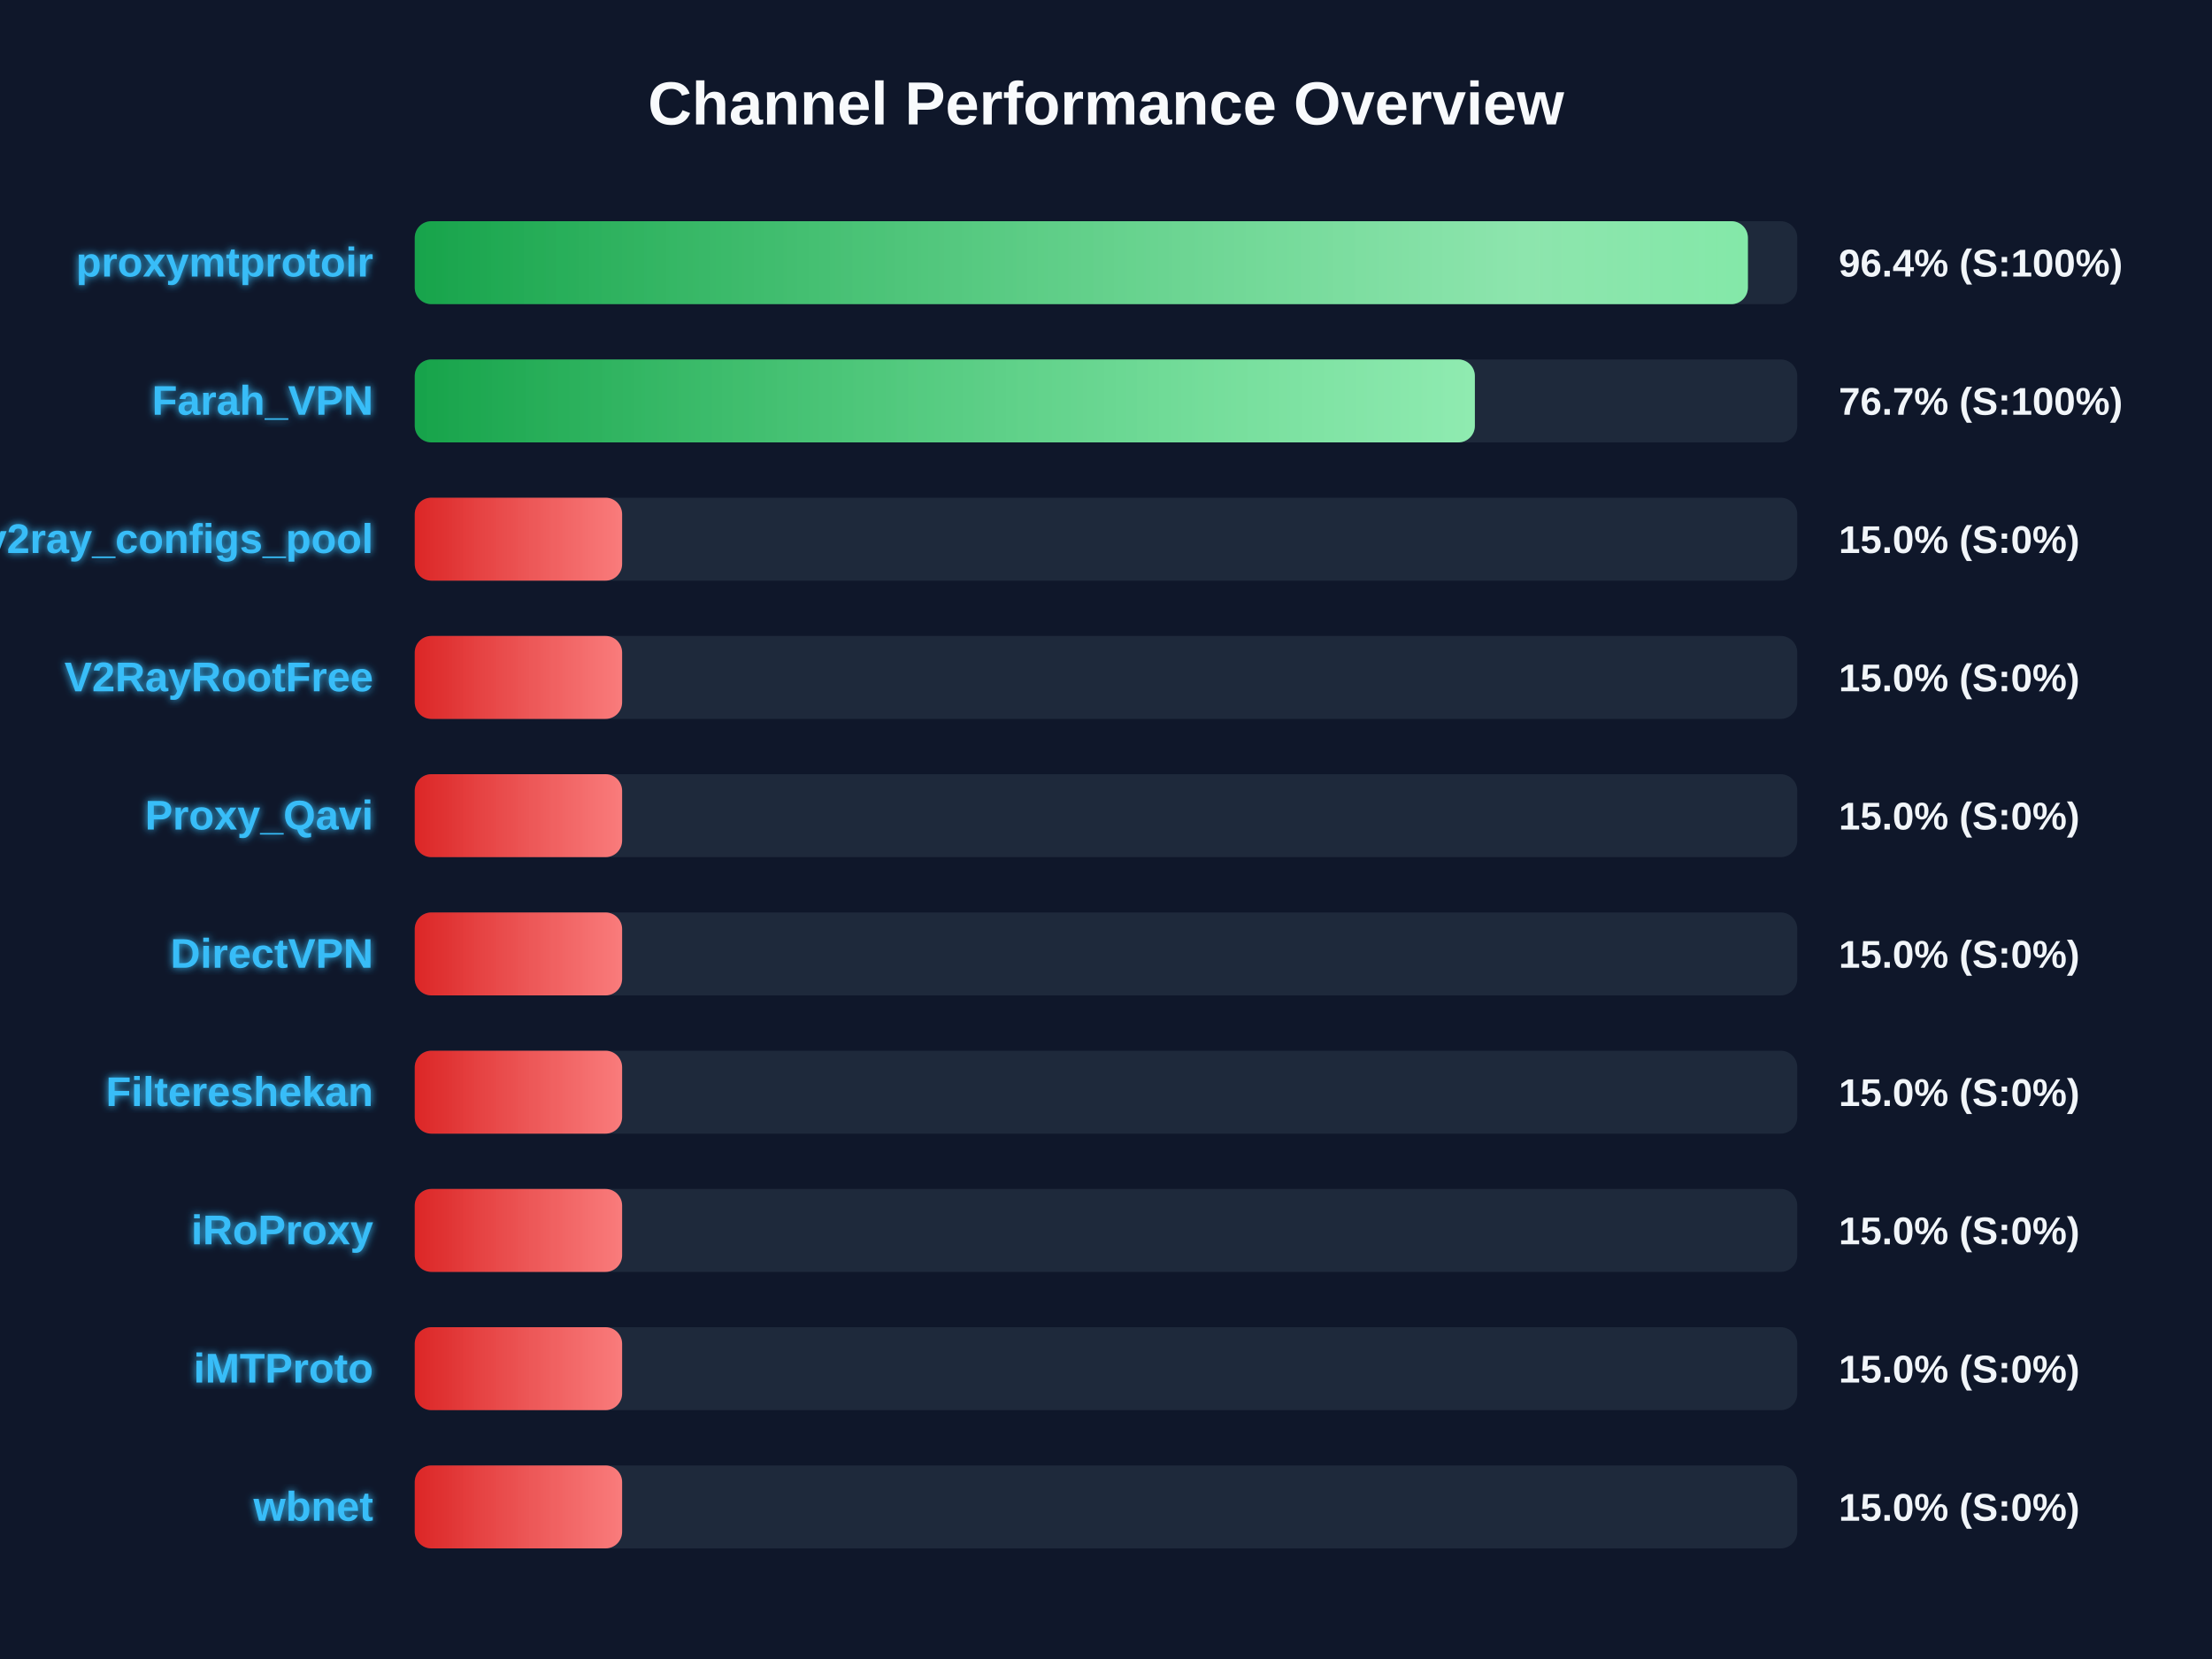
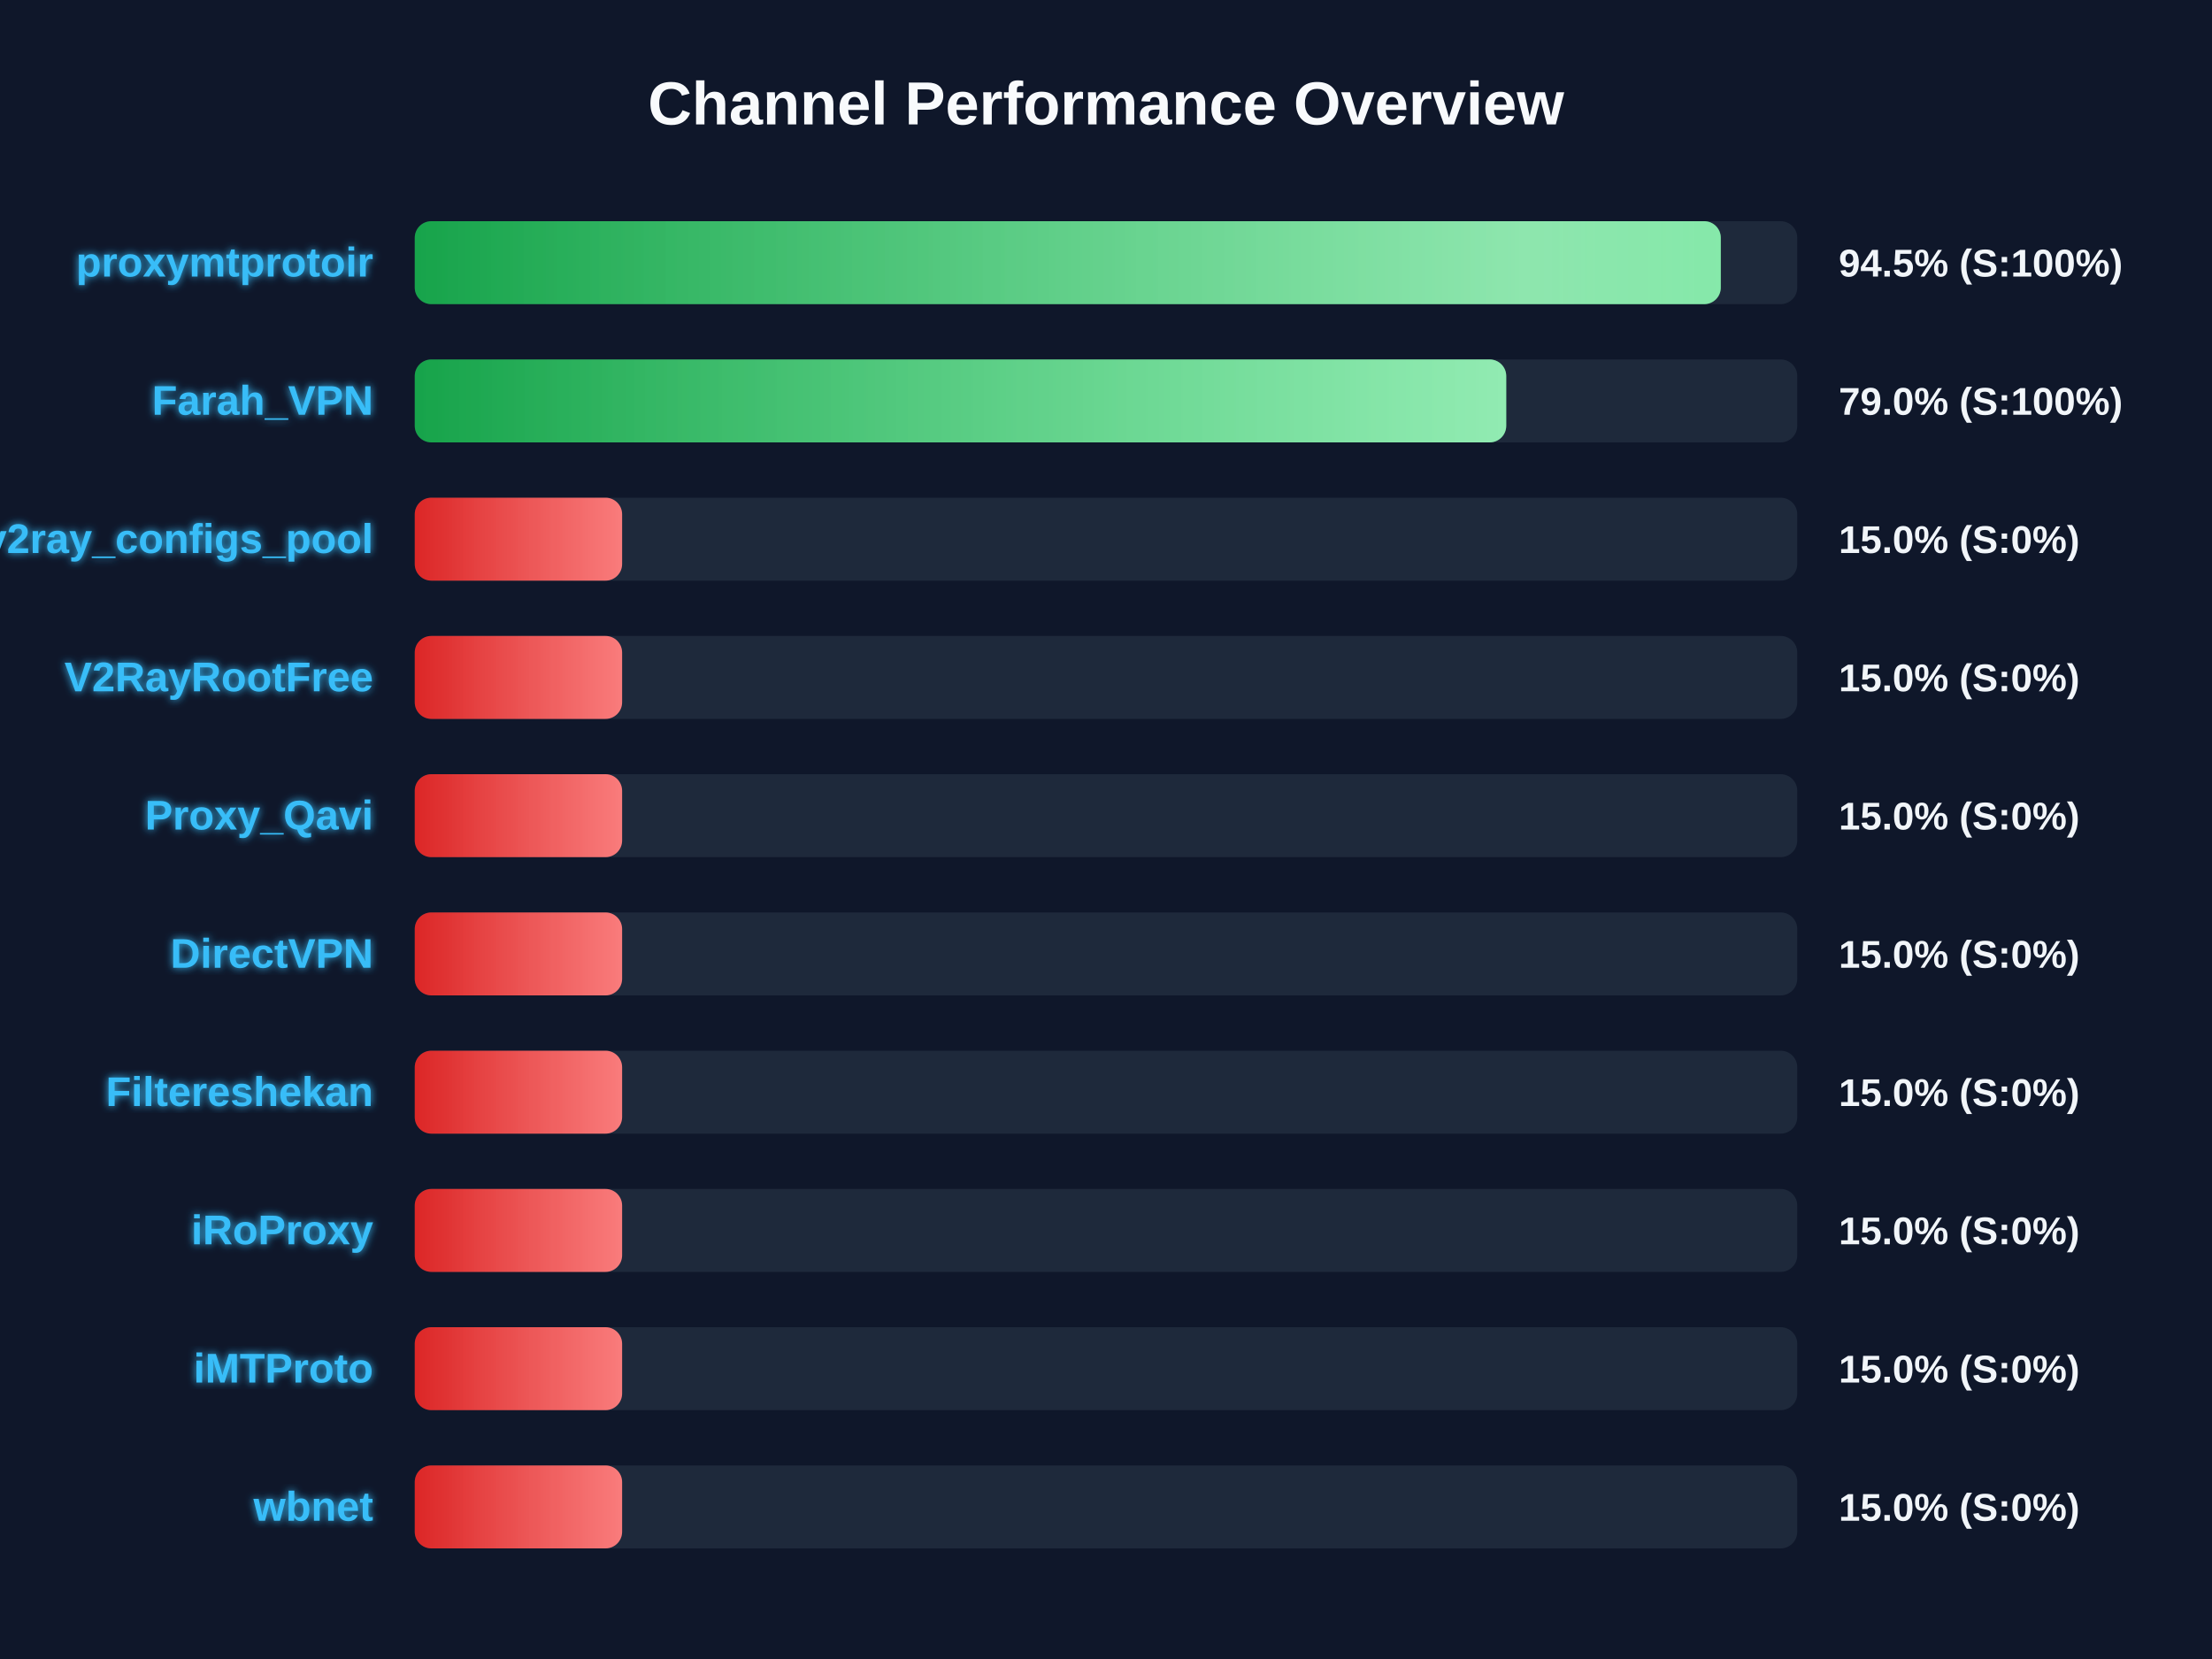
<svg xmlns="http://www.w3.org/2000/svg" width="800" height="600" version="1.1">
  <defs>
    <linearGradient id="grad-green" x1="0%" y1="0%" x2="100%" y2="0%">
      <stop offset="0%" stop-color="#16a34a" />
      <stop offset="100%" stop-color="#4ade80" />
    </linearGradient>
    <linearGradient id="grad-yellow" x1="0%" y1="0%" x2="100%" y2="0%">
      <stop offset="0%" stop-color="#ca8a04" />
      <stop offset="100%" stop-color="#fde047" />
    </linearGradient>
    <linearGradient id="grad-red" x1="0%" y1="0%" x2="100%" y2="0%">
      <stop offset="0%" stop-color="#dc2626" />
      <stop offset="100%" stop-color="#f87171" />
    </linearGradient>
    <linearGradient id="shimmer" x1="0%" y1="0%" x2="100%" y2="0%">
      <stop offset="0%" stop-color="rgba(255,255,255,0)" />
      <stop offset="50%" stop-color="rgba(255,255,255,0.4)" />
      <stop offset="100%" stop-color="rgba(255,255,255,0)" />
    </linearGradient>
    <filter id="glow" x="-20%" y="-20%" width="140%" height="140%">
      <feGaussianBlur stdDeviation="1.5" result="blur" />
      <feComposite in="SourceGraphic" in2="blur" operator="over" />
    </filter>
  </defs>
  <style>
        .bg-rect { fill: #0f172a; }
        .title { font: bold 22px 'Segoe UI', Arial, sans-serif; fill: #f8fafc; }
        .row { font: bold 15px 'Segoe UI', Arial, sans-serif; fill: #38bdf8; filter: url(#glow); }
        .score { font: bold 14px 'Segoe UI', Arial, sans-serif; fill: #f1f5f9; }
        @keyframes shimmer-anim {
            0% { transform: translateX(-100%); }
            100% { transform: translateX(200%); }
        }
        .shimmer-rect {
            animation: shimmer-anim 2.5s infinite linear;
        }
    </style>
  <rect width="100%" height="100%" class="bg-rect" />
  <text x="400" y="45" text-anchor="middle" class="title">Channel Performance Overview</text>
  <rect x="150" y="80" width="500" height="30" fill="#1e293b" rx="6" />
  <clipPath id="clip-0">
-     <rect x="150" y="80" width="482.15" height="30" rx="6" />
+     <rect x="150" y="80" width="472.35" height="30" rx="6" />
  </clipPath>
-   <rect x="150" y="80" width="482.15" height="30" fill="url(#grad-green)" rx="6" />
+   <rect x="150" y="80" width="472.35" height="30" fill="url(#grad-green)" rx="6" />
  <g clip-path="url(#clip-0)">
    <rect x="150" y="80" width="100%" height="30" fill="url(#shimmer)" class="shimmer-rect" />
  </g>
  <text x="135" y="100" text-anchor="end" class="row">proxymtprotoir</text>
-   <text x="665" y="100" text-anchor="start" class="score">96.4% (S:100%)</text>
+   <text x="665" y="100" text-anchor="start" class="score">94.5% (S:100%)</text>
  <rect x="150" y="130" width="500" height="30" fill="#1e293b" rx="6" />
  <clipPath id="clip-1">
-     <rect x="150" y="130" width="383.4" height="30" rx="6" />
+     <rect x="150" y="130" width="394.75" height="30" rx="6" />
  </clipPath>
-   <rect x="150" y="130" width="383.4" height="30" fill="url(#grad-green)" rx="6" />
+   <rect x="150" y="130" width="394.75" height="30" fill="url(#grad-green)" rx="6" />
  <g clip-path="url(#clip-1)">
    <rect x="150" y="130" width="100%" height="30" fill="url(#shimmer)" class="shimmer-rect" />
  </g>
  <text x="135" y="150" text-anchor="end" class="row">Farah_VPN</text>
-   <text x="665" y="150" text-anchor="start" class="score">76.7% (S:100%)</text>
+   <text x="665" y="150" text-anchor="start" class="score">79.0% (S:100%)</text>
  <rect x="150" y="180" width="500" height="30" fill="#1e293b" rx="6" />
  <clipPath id="clip-2">
    <rect x="150" y="180" width="75.0" height="30" rx="6" />
  </clipPath>
  <rect x="150" y="180" width="75.0" height="30" fill="url(#grad-red)" rx="6" />
  <g clip-path="url(#clip-2)">
    <rect x="150" y="180" width="100%" height="30" fill="url(#shimmer)" class="shimmer-rect" />
  </g>
  <text x="135" y="200" text-anchor="end" class="row">v2ray_configs_pool</text>
  <text x="665" y="200" text-anchor="start" class="score">15.0% (S:0%)</text>
  <rect x="150" y="230" width="500" height="30" fill="#1e293b" rx="6" />
  <clipPath id="clip-3">
    <rect x="150" y="230" width="75.0" height="30" rx="6" />
  </clipPath>
  <rect x="150" y="230" width="75.0" height="30" fill="url(#grad-red)" rx="6" />
  <g clip-path="url(#clip-3)">
    <rect x="150" y="230" width="100%" height="30" fill="url(#shimmer)" class="shimmer-rect" />
  </g>
  <text x="135" y="250" text-anchor="end" class="row">V2RayRootFree</text>
  <text x="665" y="250" text-anchor="start" class="score">15.0% (S:0%)</text>
  <rect x="150" y="280" width="500" height="30" fill="#1e293b" rx="6" />
  <clipPath id="clip-4">
    <rect x="150" y="280" width="75.0" height="30" rx="6" />
  </clipPath>
  <rect x="150" y="280" width="75.0" height="30" fill="url(#grad-red)" rx="6" />
  <g clip-path="url(#clip-4)">
    <rect x="150" y="280" width="100%" height="30" fill="url(#shimmer)" class="shimmer-rect" />
  </g>
  <text x="135" y="300" text-anchor="end" class="row">Proxy_Qavi</text>
  <text x="665" y="300" text-anchor="start" class="score">15.0% (S:0%)</text>
  <rect x="150" y="330" width="500" height="30" fill="#1e293b" rx="6" />
  <clipPath id="clip-5">
    <rect x="150" y="330" width="75.0" height="30" rx="6" />
  </clipPath>
  <rect x="150" y="330" width="75.0" height="30" fill="url(#grad-red)" rx="6" />
  <g clip-path="url(#clip-5)">
    <rect x="150" y="330" width="100%" height="30" fill="url(#shimmer)" class="shimmer-rect" />
  </g>
  <text x="135" y="350" text-anchor="end" class="row">DirectVPN</text>
  <text x="665" y="350" text-anchor="start" class="score">15.0% (S:0%)</text>
  <rect x="150" y="380" width="500" height="30" fill="#1e293b" rx="6" />
  <clipPath id="clip-6">
    <rect x="150" y="380" width="75.0" height="30" rx="6" />
  </clipPath>
  <rect x="150" y="380" width="75.0" height="30" fill="url(#grad-red)" rx="6" />
  <g clip-path="url(#clip-6)">
    <rect x="150" y="380" width="100%" height="30" fill="url(#shimmer)" class="shimmer-rect" />
  </g>
  <text x="135" y="400" text-anchor="end" class="row">Filtereshekan</text>
  <text x="665" y="400" text-anchor="start" class="score">15.0% (S:0%)</text>
  <rect x="150" y="430" width="500" height="30" fill="#1e293b" rx="6" />
  <clipPath id="clip-7">
    <rect x="150" y="430" width="75.0" height="30" rx="6" />
  </clipPath>
  <rect x="150" y="430" width="75.0" height="30" fill="url(#grad-red)" rx="6" />
  <g clip-path="url(#clip-7)">
    <rect x="150" y="430" width="100%" height="30" fill="url(#shimmer)" class="shimmer-rect" />
  </g>
  <text x="135" y="450" text-anchor="end" class="row">iRoProxy</text>
  <text x="665" y="450" text-anchor="start" class="score">15.0% (S:0%)</text>
  <rect x="150" y="480" width="500" height="30" fill="#1e293b" rx="6" />
  <clipPath id="clip-8">
    <rect x="150" y="480" width="75.0" height="30" rx="6" />
  </clipPath>
  <rect x="150" y="480" width="75.0" height="30" fill="url(#grad-red)" rx="6" />
  <g clip-path="url(#clip-8)">
    <rect x="150" y="480" width="100%" height="30" fill="url(#shimmer)" class="shimmer-rect" />
  </g>
  <text x="135" y="500" text-anchor="end" class="row">iMTProto</text>
  <text x="665" y="500" text-anchor="start" class="score">15.0% (S:0%)</text>
  <rect x="150" y="530" width="500" height="30" fill="#1e293b" rx="6" />
  <clipPath id="clip-9">
    <rect x="150" y="530" width="75.0" height="30" rx="6" />
  </clipPath>
  <rect x="150" y="530" width="75.0" height="30" fill="url(#grad-red)" rx="6" />
  <g clip-path="url(#clip-9)">
    <rect x="150" y="530" width="100%" height="30" fill="url(#shimmer)" class="shimmer-rect" />
  </g>
  <text x="135" y="550" text-anchor="end" class="row">wbnet</text>
  <text x="665" y="550" text-anchor="start" class="score">15.0% (S:0%)</text>
</svg>
